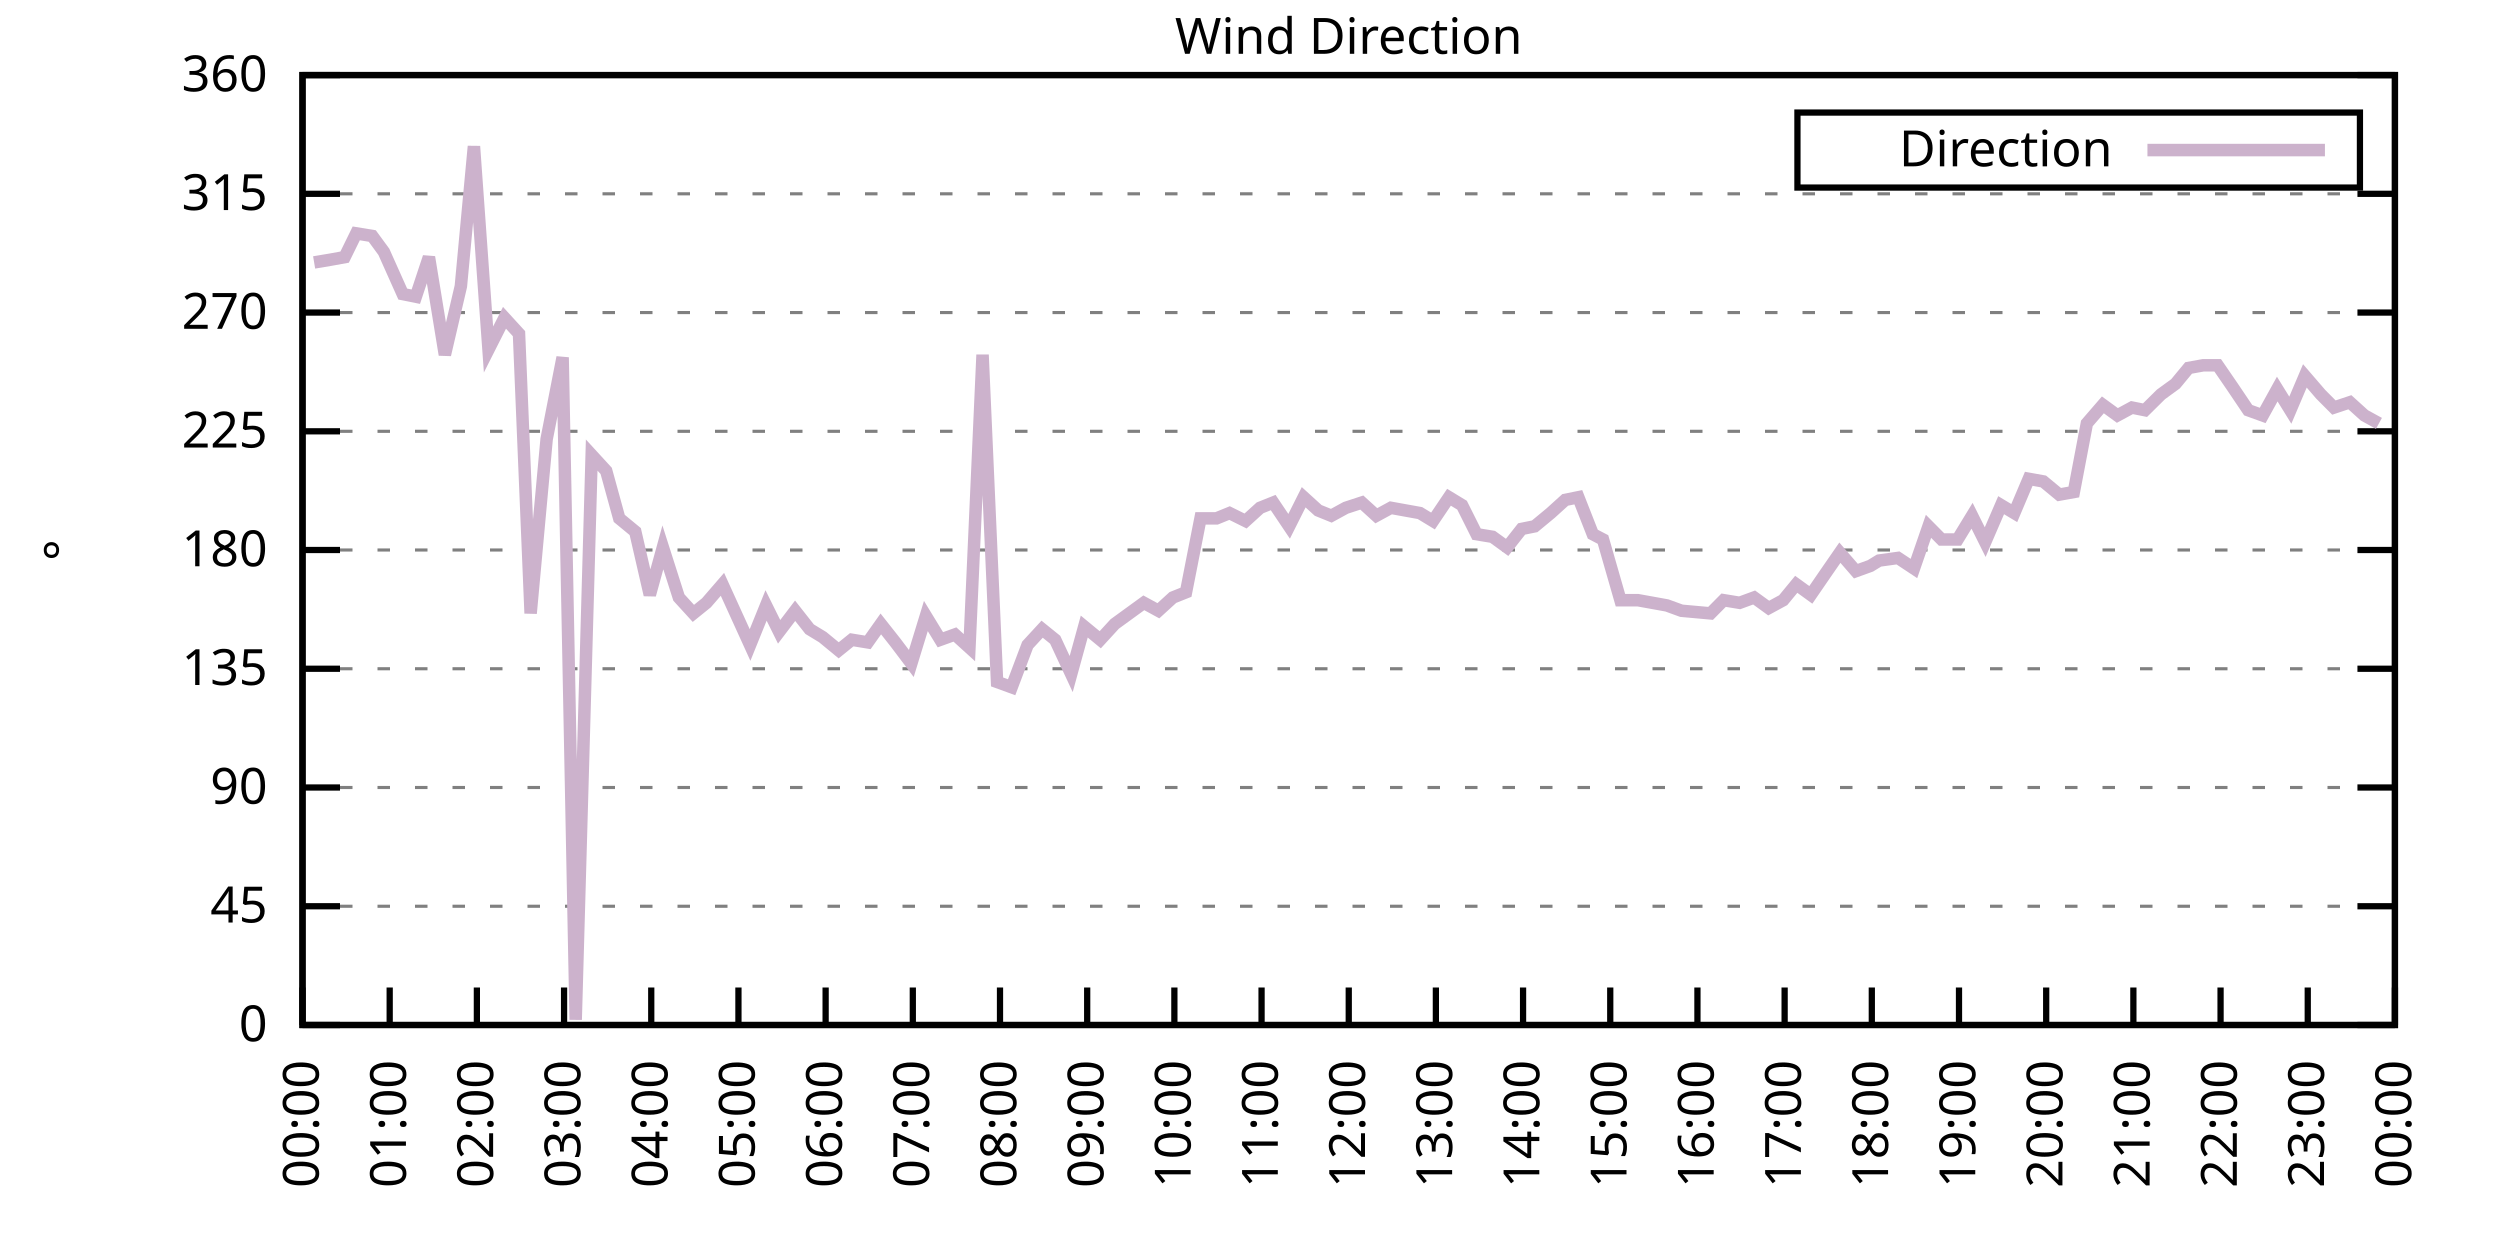
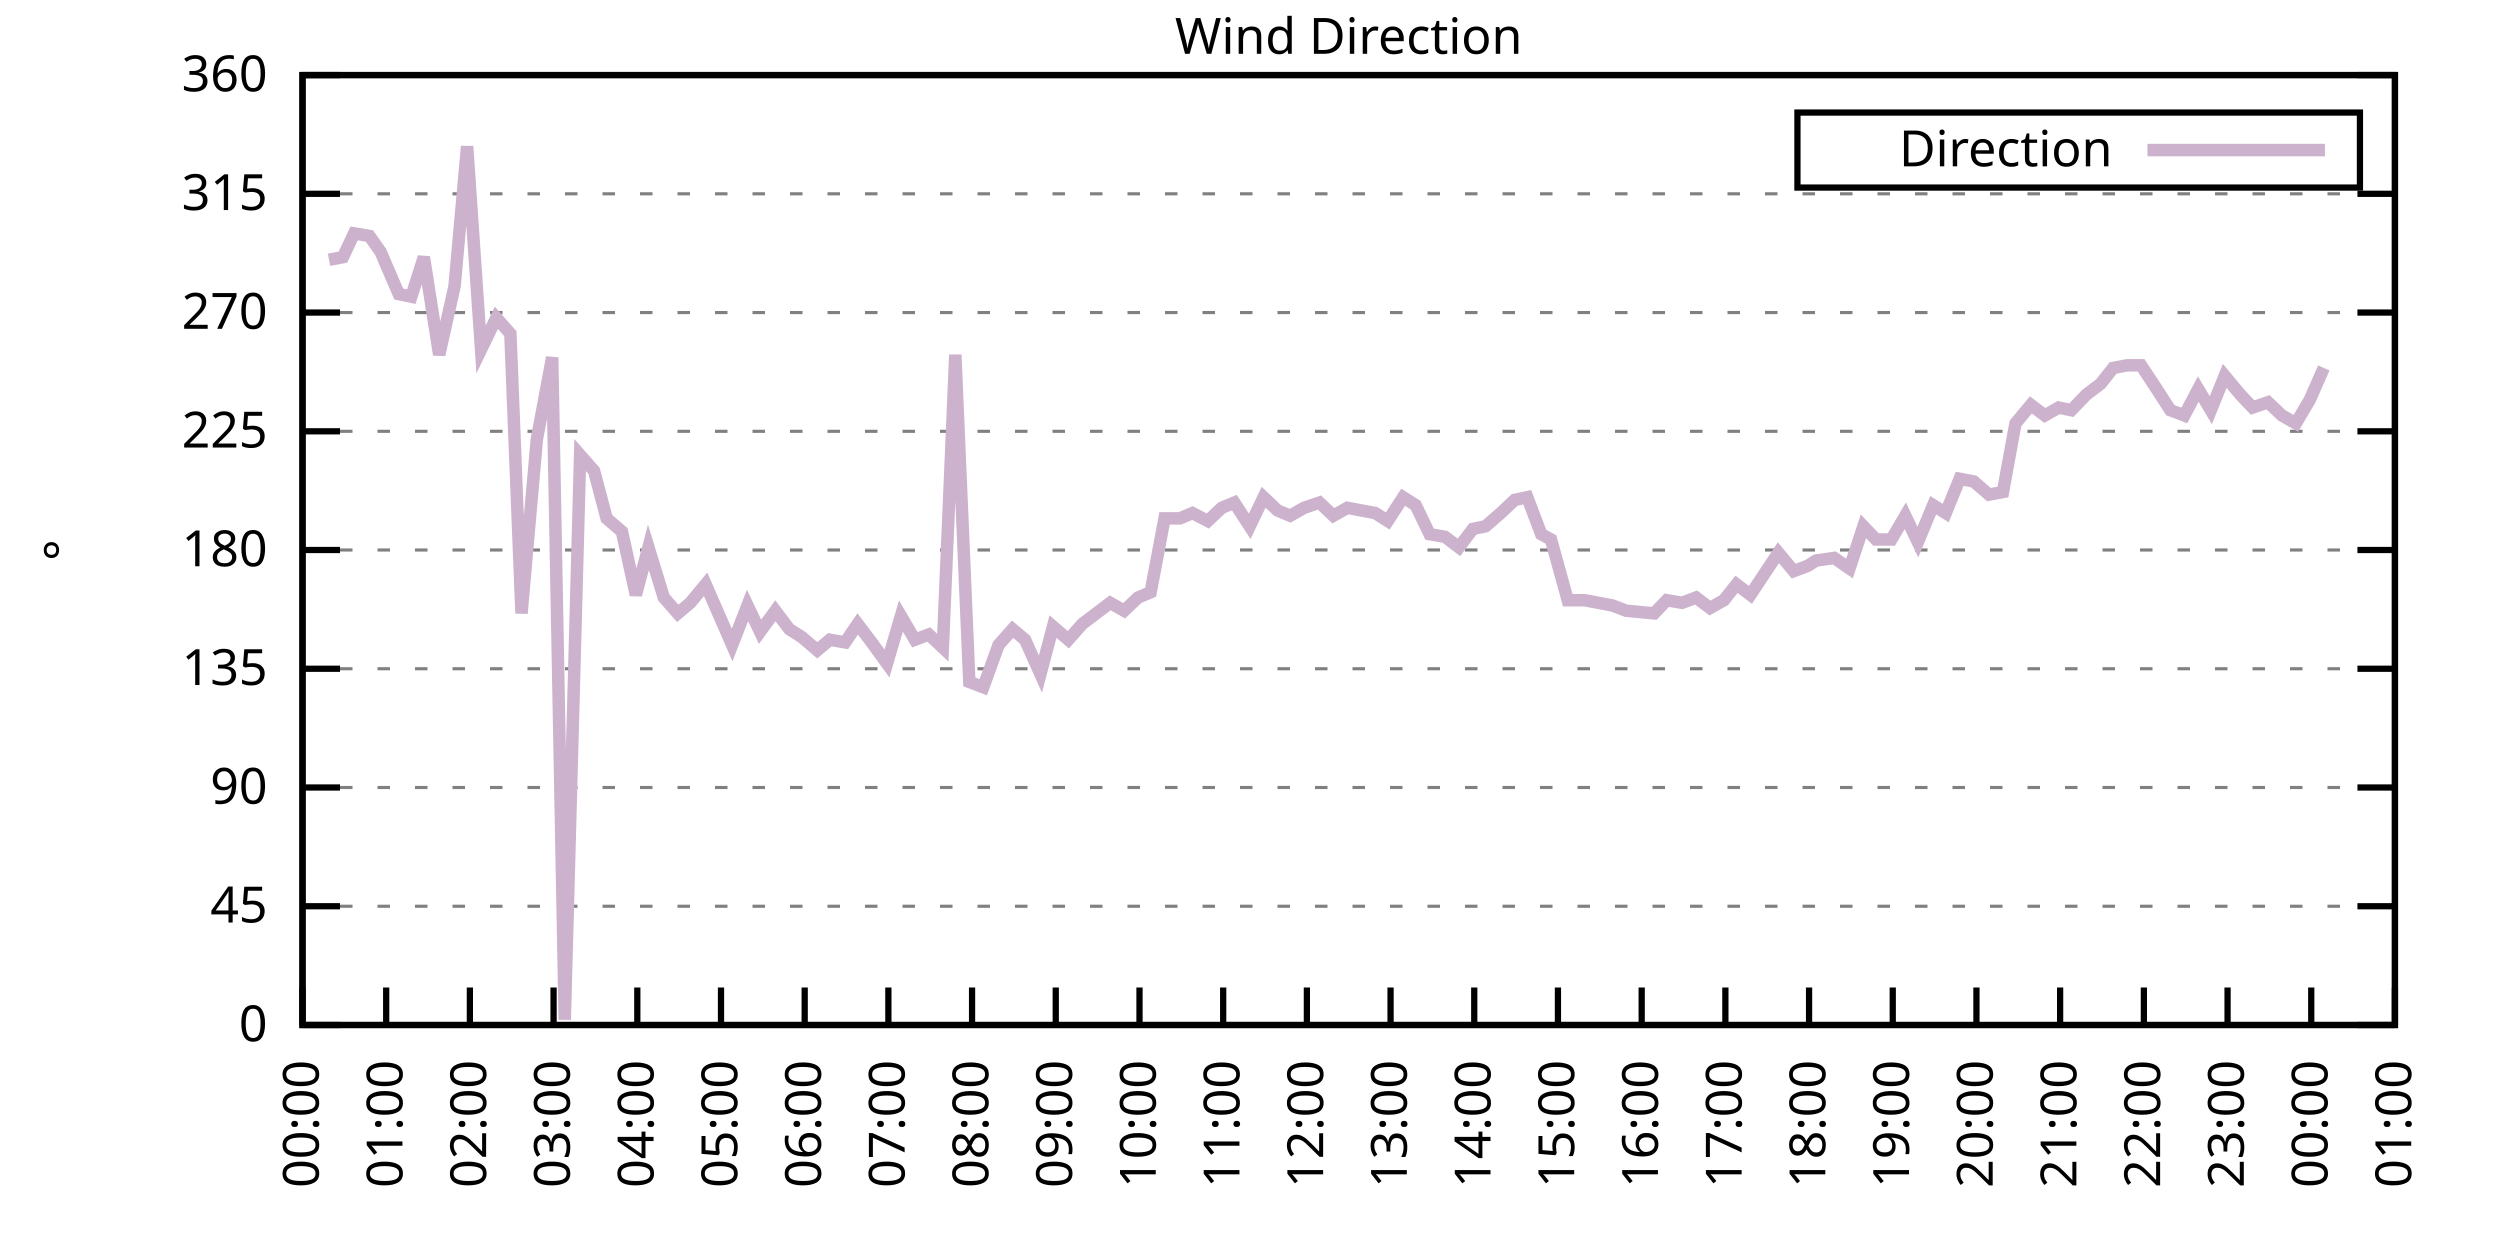
<svg xmlns="http://www.w3.org/2000/svg" xmlns:xlink="http://www.w3.org/1999/xlink" width="400" height="200" viewBox="0 0 400 200">
  <g id="gnuplot_canvas">
    <rect x="0" y="0" width="400" height="200" fill="none" />
    <defs>
      <circle id="gpDot" r="0.5" stroke-width="0.5" stroke="currentColor" />
      <path id="gpPt0" stroke-width="0.333" stroke="currentColor" d="M-1,0 h2 M0,-1 v2" />
      <path id="gpPt1" stroke-width="0.333" stroke="currentColor" d="M-1,-1 L1,1 M1,-1 L-1,1" />
      <path id="gpPt2" stroke-width="0.333" stroke="currentColor" d="M-1,0 L1,0 M0,-1 L0,1 M-1,-1 L1,1 M-1,1 L1,-1" />
      <rect id="gpPt3" stroke-width="0.333" stroke="currentColor" x="-1" y="-1" width="2" height="2" />
      <rect id="gpPt4" stroke-width="0.333" stroke="currentColor" fill="currentColor" x="-1" y="-1" width="2" height="2" />
      <circle id="gpPt5" stroke-width="0.333" stroke="currentColor" cx="0" cy="0" r="1" />
      <use xlink:href="#gpPt5" id="gpPt6" fill="currentColor" stroke="none" />
      <path id="gpPt7" stroke-width="0.333" stroke="currentColor" d="M0,-1.33 L-1.33,0.67 L1.33,0.67 z" />
      <use xlink:href="#gpPt7" id="gpPt8" fill="currentColor" stroke="none" />
      <use xlink:href="#gpPt7" id="gpPt9" stroke="currentColor" transform="rotate(180)" />
      <use xlink:href="#gpPt9" id="gpPt10" fill="currentColor" stroke="none" />
      <use xlink:href="#gpPt3" id="gpPt11" stroke="currentColor" transform="rotate(45)" />
      <use xlink:href="#gpPt11" id="gpPt12" fill="currentColor" stroke="none" />
      <path id="gpPt13" stroke-width="0.333" stroke="currentColor" d="M0,1.330 L1.265,0.411 L0.782,-1.067 L-0.782,-1.076 L-1.265,0.411 z" />
      <use xlink:href="#gpPt13" id="gpPt14" fill="currentColor" stroke="none" />
      <filter id="textbox" filterUnits="objectBoundingBox" x="0" y="0" height="1" width="1">
        <feFlood flood-color="white" flood-opacity="1" result="bgnd" />
        <feComposite in="SourceGraphic" in2="bgnd" operator="atop" />
      </filter>
      <filter id="greybox" filterUnits="objectBoundingBox" x="0" y="0" height="1" width="1">
        <feFlood flood-color="lightgrey" flood-opacity="1" result="grey" />
        <feComposite in="SourceGraphic" in2="grey" operator="atop" />
      </filter>
    </defs>
    <g fill="none" color="white" stroke="currentColor" stroke-width="1.00" stroke-linecap="butt" stroke-linejoin="miter">
</g>
    <g fill="none" color="black" stroke="currentColor" stroke-width="1.00" stroke-linecap="butt" stroke-linejoin="miter">
      <g stroke="none" shape-rendering="crispEdges">
        <polygon fill="rgb(255, 255, 255)" points="48.40,164.00 383.18,164.00 383.18,12.02 48.40,12.02 " />
      </g>
    </g>
    <g fill="none" color="black" stroke="currentColor" stroke-width="1.00" stroke-linecap="butt" stroke-linejoin="miter">
</g>
    <g fill="none" color="black" stroke="black" stroke-width="0.50" stroke-linecap="butt" stroke-linejoin="miter">
</g>
    <g fill="none" color="gray" stroke="currentColor" stroke-width="0.50" stroke-linecap="butt" stroke-linejoin="miter">
      <path stroke="gray" stroke-dasharray="2,4" class="gridline" d="M48.40,164.00 L383.19,164.00  " />
    </g>
    <g fill="none" color="gray" stroke="gray" stroke-width="1.00" stroke-linecap="butt" stroke-linejoin="miter">
</g>
    <g fill="none" color="black" stroke="currentColor" stroke-width="1.00" stroke-linecap="butt" stroke-linejoin="miter">
      <path stroke="black" d="M48.40,164.00 L54.40,164.00 M383.19,164.00 L377.19,164.00  " />
      <g transform="translate(42.80,166.60)" stroke="none" fill="black" font-family="Sans" font-size="8.00" text-anchor="end">
        <text>
          <tspan font-family="Sans"> 0</tspan>
        </text>
      </g>
    </g>
    <g fill="none" color="black" stroke="currentColor" stroke-width="1.00" stroke-linecap="butt" stroke-linejoin="miter">
</g>
    <g fill="none" color="black" stroke="black" stroke-width="0.50" stroke-linecap="butt" stroke-linejoin="miter">
</g>
    <g fill="none" color="gray" stroke="currentColor" stroke-width="0.50" stroke-linecap="butt" stroke-linejoin="miter">
      <path stroke="gray" stroke-dasharray="2,4" class="gridline" d="M48.40,145.00 L383.19,145.00  " />
    </g>
    <g fill="none" color="gray" stroke="gray" stroke-width="1.00" stroke-linecap="butt" stroke-linejoin="miter">
</g>
    <g fill="none" color="black" stroke="currentColor" stroke-width="1.00" stroke-linecap="butt" stroke-linejoin="miter">
      <path stroke="black" d="M48.40,145.00 L54.40,145.00 M383.19,145.00 L377.19,145.00  " />
      <g transform="translate(42.80,147.60)" stroke="none" fill="black" font-family="Sans" font-size="8.00" text-anchor="end">
        <text>
          <tspan font-family="Sans"> 45</tspan>
        </text>
      </g>
    </g>
    <g fill="none" color="black" stroke="currentColor" stroke-width="1.00" stroke-linecap="butt" stroke-linejoin="miter">
</g>
    <g fill="none" color="black" stroke="black" stroke-width="0.50" stroke-linecap="butt" stroke-linejoin="miter">
</g>
    <g fill="none" color="gray" stroke="currentColor" stroke-width="0.50" stroke-linecap="butt" stroke-linejoin="miter">
      <path stroke="gray" stroke-dasharray="2,4" class="gridline" d="M48.40,126.00 L383.19,126.00  " />
    </g>
    <g fill="none" color="gray" stroke="gray" stroke-width="1.00" stroke-linecap="butt" stroke-linejoin="miter">
</g>
    <g fill="none" color="black" stroke="currentColor" stroke-width="1.00" stroke-linecap="butt" stroke-linejoin="miter">
      <path stroke="black" d="M48.40,126.00 L54.40,126.00 M383.19,126.00 L377.19,126.00  " />
      <g transform="translate(42.80,128.60)" stroke="none" fill="black" font-family="Sans" font-size="8.00" text-anchor="end">
        <text>
          <tspan font-family="Sans"> 90</tspan>
        </text>
      </g>
    </g>
    <g fill="none" color="black" stroke="currentColor" stroke-width="1.00" stroke-linecap="butt" stroke-linejoin="miter">
</g>
    <g fill="none" color="black" stroke="black" stroke-width="0.50" stroke-linecap="butt" stroke-linejoin="miter">
</g>
    <g fill="none" color="gray" stroke="currentColor" stroke-width="0.50" stroke-linecap="butt" stroke-linejoin="miter">
      <path stroke="gray" stroke-dasharray="2,4" class="gridline" d="M48.40,107.00 L383.19,107.00  " />
    </g>
    <g fill="none" color="gray" stroke="gray" stroke-width="1.00" stroke-linecap="butt" stroke-linejoin="miter">
</g>
    <g fill="none" color="black" stroke="currentColor" stroke-width="1.00" stroke-linecap="butt" stroke-linejoin="miter">
      <path stroke="black" d="M48.40,107.00 L54.40,107.00 M383.19,107.00 L377.19,107.00  " />
      <g transform="translate(42.80,109.60)" stroke="none" fill="black" font-family="Sans" font-size="8.00" text-anchor="end">
        <text>
          <tspan font-family="Sans"> 135</tspan>
        </text>
      </g>
    </g>
    <g fill="none" color="black" stroke="currentColor" stroke-width="1.00" stroke-linecap="butt" stroke-linejoin="miter">
</g>
    <g fill="none" color="black" stroke="black" stroke-width="0.50" stroke-linecap="butt" stroke-linejoin="miter">
</g>
    <g fill="none" color="gray" stroke="currentColor" stroke-width="0.50" stroke-linecap="butt" stroke-linejoin="miter">
      <path stroke="gray" stroke-dasharray="2,4" class="gridline" d="M48.40,88.00 L383.19,88.00  " />
    </g>
    <g fill="none" color="gray" stroke="gray" stroke-width="1.00" stroke-linecap="butt" stroke-linejoin="miter">
</g>
    <g fill="none" color="black" stroke="currentColor" stroke-width="1.00" stroke-linecap="butt" stroke-linejoin="miter">
      <path stroke="black" d="M48.40,88.00 L54.40,88.00 M383.19,88.00 L377.19,88.00  " />
      <g transform="translate(42.80,90.60)" stroke="none" fill="black" font-family="Sans" font-size="8.00" text-anchor="end">
        <text>
          <tspan font-family="Sans"> 180</tspan>
        </text>
      </g>
    </g>
    <g fill="none" color="black" stroke="currentColor" stroke-width="1.00" stroke-linecap="butt" stroke-linejoin="miter">
</g>
    <g fill="none" color="black" stroke="black" stroke-width="0.50" stroke-linecap="butt" stroke-linejoin="miter">
</g>
    <g fill="none" color="gray" stroke="currentColor" stroke-width="0.50" stroke-linecap="butt" stroke-linejoin="miter">
      <path stroke="gray" stroke-dasharray="2,4" class="gridline" d="M48.40,69.01 L383.19,69.01  " />
    </g>
    <g fill="none" color="gray" stroke="gray" stroke-width="1.00" stroke-linecap="butt" stroke-linejoin="miter">
</g>
    <g fill="none" color="black" stroke="currentColor" stroke-width="1.00" stroke-linecap="butt" stroke-linejoin="miter">
      <path stroke="black" d="M48.40,69.01 L54.40,69.01 M383.19,69.01 L377.19,69.01  " />
      <g transform="translate(42.80,71.61)" stroke="none" fill="black" font-family="Sans" font-size="8.00" text-anchor="end">
        <text>
          <tspan font-family="Sans"> 225</tspan>
        </text>
      </g>
    </g>
    <g fill="none" color="black" stroke="currentColor" stroke-width="1.00" stroke-linecap="butt" stroke-linejoin="miter">
</g>
    <g fill="none" color="black" stroke="black" stroke-width="0.50" stroke-linecap="butt" stroke-linejoin="miter">
</g>
    <g fill="none" color="gray" stroke="currentColor" stroke-width="0.50" stroke-linecap="butt" stroke-linejoin="miter">
      <path stroke="gray" stroke-dasharray="2,4" class="gridline" d="M48.40,50.01 L383.19,50.01  " />
    </g>
    <g fill="none" color="gray" stroke="gray" stroke-width="1.00" stroke-linecap="butt" stroke-linejoin="miter">
</g>
    <g fill="none" color="black" stroke="currentColor" stroke-width="1.00" stroke-linecap="butt" stroke-linejoin="miter">
      <path stroke="black" d="M48.40,50.01 L54.40,50.01 M383.19,50.01 L377.19,50.01  " />
      <g transform="translate(42.80,52.61)" stroke="none" fill="black" font-family="Sans" font-size="8.00" text-anchor="end">
        <text>
          <tspan font-family="Sans"> 270</tspan>
        </text>
      </g>
    </g>
    <g fill="none" color="black" stroke="currentColor" stroke-width="1.00" stroke-linecap="butt" stroke-linejoin="miter">
</g>
    <g fill="none" color="black" stroke="black" stroke-width="0.50" stroke-linecap="butt" stroke-linejoin="miter">
</g>
    <g fill="none" color="gray" stroke="currentColor" stroke-width="0.50" stroke-linecap="butt" stroke-linejoin="miter">
      <path stroke="gray" stroke-dasharray="2,4" class="gridline" d="M48.40,31.01 L383.19,31.01  " />
    </g>
    <g fill="none" color="gray" stroke="gray" stroke-width="1.00" stroke-linecap="butt" stroke-linejoin="miter">
</g>
    <g fill="none" color="black" stroke="currentColor" stroke-width="1.00" stroke-linecap="butt" stroke-linejoin="miter">
      <path stroke="black" d="M48.40,31.01 L54.40,31.01 M383.19,31.01 L377.19,31.01  " />
      <g transform="translate(42.80,33.61)" stroke="none" fill="black" font-family="Sans" font-size="8.00" text-anchor="end">
        <text>
          <tspan font-family="Sans"> 315</tspan>
        </text>
      </g>
    </g>
    <g fill="none" color="black" stroke="currentColor" stroke-width="1.00" stroke-linecap="butt" stroke-linejoin="miter">
</g>
    <g fill="none" color="black" stroke="black" stroke-width="0.50" stroke-linecap="butt" stroke-linejoin="miter">
</g>
    <g fill="none" color="gray" stroke="currentColor" stroke-width="0.50" stroke-linecap="butt" stroke-linejoin="miter">
      <path stroke="gray" stroke-dasharray="2,4" class="gridline" d="M48.40,12.01 L383.19,12.01  " />
    </g>
    <g fill="none" color="gray" stroke="gray" stroke-width="1.00" stroke-linecap="butt" stroke-linejoin="miter">
</g>
    <g fill="none" color="black" stroke="currentColor" stroke-width="1.00" stroke-linecap="butt" stroke-linejoin="miter">
      <path stroke="black" d="M48.40,12.01 L54.40,12.01 M383.19,12.01 L377.19,12.01  " />
      <g transform="translate(42.80,14.61)" stroke="none" fill="black" font-family="Sans" font-size="8.00" text-anchor="end">
        <text>
          <tspan font-family="Sans"> 360</tspan>
        </text>
      </g>
    </g>
    <g fill="none" color="black" stroke="currentColor" stroke-width="1.00" stroke-linecap="butt" stroke-linejoin="miter">
      <path stroke="black" d="M48.40,164.00 L48.40,158.00  " />
      <g transform="translate(51.00,169.60) rotate(270.00)" stroke="none" fill="black" font-family="Sans" font-size="8.00" text-anchor="end">
        <text>
          <tspan font-family="Sans">00:00</tspan>
        </text>
      </g>
    </g>
    <g fill="none" color="black" stroke="currentColor" stroke-width="1.00" stroke-linecap="butt" stroke-linejoin="miter">
-       <path stroke="black" d="M62.35,164.00 L62.35,158.00  " />
-       <g transform="translate(64.95,169.60) rotate(270.00)" stroke="none" fill="black" font-family="Sans" font-size="8.00" text-anchor="end">
+       <path stroke="black" d="M61.79,164.00 L61.79,158.00  " />
+       <g transform="translate(64.39,169.60) rotate(270.00)" stroke="none" fill="black" font-family="Sans" font-size="8.00" text-anchor="end">
        <text>
          <tspan font-family="Sans">01:00</tspan>
        </text>
      </g>
    </g>
    <g fill="none" color="black" stroke="currentColor" stroke-width="1.00" stroke-linecap="butt" stroke-linejoin="miter">
-       <path stroke="black" d="M76.30,164.00 L76.30,158.00  " />
-       <g transform="translate(78.90,169.60) rotate(270.00)" stroke="none" fill="black" font-family="Sans" font-size="8.00" text-anchor="end">
+       <path stroke="black" d="M75.18,164.00 L75.18,158.00  " />
+       <g transform="translate(77.78,169.60) rotate(270.00)" stroke="none" fill="black" font-family="Sans" font-size="8.00" text-anchor="end">
        <text>
          <tspan font-family="Sans">02:00</tspan>
        </text>
      </g>
    </g>
    <g fill="none" color="black" stroke="currentColor" stroke-width="1.00" stroke-linecap="butt" stroke-linejoin="miter">
-       <path stroke="black" d="M90.25,164.00 L90.25,158.00  " />
-       <g transform="translate(92.85,169.60) rotate(270.00)" stroke="none" fill="black" font-family="Sans" font-size="8.00" text-anchor="end">
+       <path stroke="black" d="M88.57,164.00 L88.57,158.00  " />
+       <g transform="translate(91.17,169.60) rotate(270.00)" stroke="none" fill="black" font-family="Sans" font-size="8.00" text-anchor="end">
        <text>
          <tspan font-family="Sans">03:00</tspan>
        </text>
      </g>
    </g>
    <g fill="none" color="black" stroke="currentColor" stroke-width="1.00" stroke-linecap="butt" stroke-linejoin="miter">
-       <path stroke="black" d="M104.20,164.00 L104.20,158.00  " />
-       <g transform="translate(106.80,169.60) rotate(270.00)" stroke="none" fill="black" font-family="Sans" font-size="8.00" text-anchor="end">
+       <path stroke="black" d="M101.97,164.00 L101.97,158.00  " />
+       <g transform="translate(104.57,169.60) rotate(270.00)" stroke="none" fill="black" font-family="Sans" font-size="8.00" text-anchor="end">
        <text>
          <tspan font-family="Sans">04:00</tspan>
        </text>
      </g>
    </g>
    <g fill="none" color="black" stroke="currentColor" stroke-width="1.00" stroke-linecap="butt" stroke-linejoin="miter">
-       <path stroke="black" d="M118.15,164.00 L118.15,158.00  " />
-       <g transform="translate(120.75,169.60) rotate(270.00)" stroke="none" fill="black" font-family="Sans" font-size="8.00" text-anchor="end">
+       <path stroke="black" d="M115.36,164.00 L115.36,158.00  " />
+       <g transform="translate(117.96,169.60) rotate(270.00)" stroke="none" fill="black" font-family="Sans" font-size="8.00" text-anchor="end">
        <text>
          <tspan font-family="Sans">05:00</tspan>
        </text>
      </g>
    </g>
    <g fill="none" color="black" stroke="currentColor" stroke-width="1.00" stroke-linecap="butt" stroke-linejoin="miter">
-       <path stroke="black" d="M132.10,164.00 L132.10,158.00  " />
-       <g transform="translate(134.70,169.60) rotate(270.00)" stroke="none" fill="black" font-family="Sans" font-size="8.00" text-anchor="end">
+       <path stroke="black" d="M128.75,164.00 L128.75,158.00  " />
+       <g transform="translate(131.35,169.60) rotate(270.00)" stroke="none" fill="black" font-family="Sans" font-size="8.00" text-anchor="end">
        <text>
          <tspan font-family="Sans">06:00</tspan>
        </text>
      </g>
    </g>
    <g fill="none" color="black" stroke="currentColor" stroke-width="1.00" stroke-linecap="butt" stroke-linejoin="miter">
-       <path stroke="black" d="M146.05,164.00 L146.05,158.00  " />
-       <g transform="translate(148.65,169.60) rotate(270.00)" stroke="none" fill="black" font-family="Sans" font-size="8.00" text-anchor="end">
+       <path stroke="black" d="M142.14,164.00 L142.14,158.00  " />
+       <g transform="translate(144.74,169.60) rotate(270.00)" stroke="none" fill="black" font-family="Sans" font-size="8.00" text-anchor="end">
        <text>
          <tspan font-family="Sans">07:00</tspan>
        </text>
      </g>
    </g>
    <g fill="none" color="black" stroke="currentColor" stroke-width="1.00" stroke-linecap="butt" stroke-linejoin="miter">
-       <path stroke="black" d="M160.00,164.00 L160.00,158.00  " />
-       <g transform="translate(162.60,169.60) rotate(270.00)" stroke="none" fill="black" font-family="Sans" font-size="8.00" text-anchor="end">
+       <path stroke="black" d="M155.53,164.00 L155.53,158.00  " />
+       <g transform="translate(158.13,169.60) rotate(270.00)" stroke="none" fill="black" font-family="Sans" font-size="8.00" text-anchor="end">
        <text>
          <tspan font-family="Sans">08:00</tspan>
        </text>
      </g>
    </g>
    <g fill="none" color="black" stroke="currentColor" stroke-width="1.00" stroke-linecap="butt" stroke-linejoin="miter">
-       <path stroke="black" d="M173.95,164.00 L173.95,158.00  " />
-       <g transform="translate(176.55,169.60) rotate(270.00)" stroke="none" fill="black" font-family="Sans" font-size="8.00" text-anchor="end">
+       <path stroke="black" d="M168.92,164.00 L168.92,158.00  " />
+       <g transform="translate(171.52,169.60) rotate(270.00)" stroke="none" fill="black" font-family="Sans" font-size="8.00" text-anchor="end">
        <text>
          <tspan font-family="Sans">09:00</tspan>
        </text>
      </g>
    </g>
    <g fill="none" color="black" stroke="currentColor" stroke-width="1.00" stroke-linecap="butt" stroke-linejoin="miter">
-       <path stroke="black" d="M187.90,164.00 L187.90,158.00  " />
-       <g transform="translate(190.50,169.60) rotate(270.00)" stroke="none" fill="black" font-family="Sans" font-size="8.00" text-anchor="end">
+       <path stroke="black" d="M182.32,164.00 L182.32,158.00  " />
+       <g transform="translate(184.92,169.60) rotate(270.00)" stroke="none" fill="black" font-family="Sans" font-size="8.00" text-anchor="end">
        <text>
          <tspan font-family="Sans">10:00</tspan>
        </text>
      </g>
    </g>
    <g fill="none" color="black" stroke="currentColor" stroke-width="1.00" stroke-linecap="butt" stroke-linejoin="miter">
-       <path stroke="black" d="M201.85,164.00 L201.85,158.00  " />
-       <g transform="translate(204.45,169.60) rotate(270.00)" stroke="none" fill="black" font-family="Sans" font-size="8.00" text-anchor="end">
+       <path stroke="black" d="M195.71,164.00 L195.71,158.00  " />
+       <g transform="translate(198.31,169.60) rotate(270.00)" stroke="none" fill="black" font-family="Sans" font-size="8.00" text-anchor="end">
        <text>
          <tspan font-family="Sans">11:00</tspan>
        </text>
      </g>
    </g>
    <g fill="none" color="black" stroke="currentColor" stroke-width="1.00" stroke-linecap="butt" stroke-linejoin="miter">
-       <path stroke="black" d="M215.80,164.00 L215.80,158.00  " />
-       <g transform="translate(218.40,169.60) rotate(270.00)" stroke="none" fill="black" font-family="Sans" font-size="8.00" text-anchor="end">
+       <path stroke="black" d="M209.10,164.00 L209.10,158.00  " />
+       <g transform="translate(211.70,169.60) rotate(270.00)" stroke="none" fill="black" font-family="Sans" font-size="8.00" text-anchor="end">
        <text>
          <tspan font-family="Sans">12:00</tspan>
        </text>
      </g>
    </g>
    <g fill="none" color="black" stroke="currentColor" stroke-width="1.00" stroke-linecap="butt" stroke-linejoin="miter">
-       <path stroke="black" d="M229.74,164.00 L229.74,158.00  " />
-       <g transform="translate(232.34,169.60) rotate(270.00)" stroke="none" fill="black" font-family="Sans" font-size="8.00" text-anchor="end">
+       <path stroke="black" d="M222.49,164.00 L222.49,158.00  " />
+       <g transform="translate(225.09,169.60) rotate(270.00)" stroke="none" fill="black" font-family="Sans" font-size="8.00" text-anchor="end">
        <text>
          <tspan font-family="Sans">13:00</tspan>
        </text>
      </g>
    </g>
    <g fill="none" color="black" stroke="currentColor" stroke-width="1.00" stroke-linecap="butt" stroke-linejoin="miter">
-       <path stroke="black" d="M243.69,164.00 L243.69,158.00  " />
-       <g transform="translate(246.29,169.60) rotate(270.00)" stroke="none" fill="black" font-family="Sans" font-size="8.00" text-anchor="end">
+       <path stroke="black" d="M235.88,164.00 L235.88,158.00  " />
+       <g transform="translate(238.48,169.60) rotate(270.00)" stroke="none" fill="black" font-family="Sans" font-size="8.00" text-anchor="end">
        <text>
          <tspan font-family="Sans">14:00</tspan>
        </text>
      </g>
    </g>
    <g fill="none" color="black" stroke="currentColor" stroke-width="1.00" stroke-linecap="butt" stroke-linejoin="miter">
-       <path stroke="black" d="M257.64,164.00 L257.64,158.00  " />
-       <g transform="translate(260.24,169.60) rotate(270.00)" stroke="none" fill="black" font-family="Sans" font-size="8.00" text-anchor="end">
+       <path stroke="black" d="M249.27,164.00 L249.27,158.00  " />
+       <g transform="translate(251.87,169.60) rotate(270.00)" stroke="none" fill="black" font-family="Sans" font-size="8.00" text-anchor="end">
        <text>
          <tspan font-family="Sans">15:00</tspan>
        </text>
      </g>
    </g>
    <g fill="none" color="black" stroke="currentColor" stroke-width="1.00" stroke-linecap="butt" stroke-linejoin="miter">
-       <path stroke="black" d="M271.59,164.00 L271.59,158.00  " />
-       <g transform="translate(274.19,169.60) rotate(270.00)" stroke="none" fill="black" font-family="Sans" font-size="8.00" text-anchor="end">
+       <path stroke="black" d="M262.67,164.00 L262.67,158.00  " />
+       <g transform="translate(265.27,169.60) rotate(270.00)" stroke="none" fill="black" font-family="Sans" font-size="8.00" text-anchor="end">
        <text>
          <tspan font-family="Sans">16:00</tspan>
        </text>
      </g>
    </g>
    <g fill="none" color="black" stroke="currentColor" stroke-width="1.00" stroke-linecap="butt" stroke-linejoin="miter">
-       <path stroke="black" d="M285.54,164.00 L285.54,158.00  " />
-       <g transform="translate(288.14,169.60) rotate(270.00)" stroke="none" fill="black" font-family="Sans" font-size="8.00" text-anchor="end">
+       <path stroke="black" d="M276.06,164.00 L276.06,158.00  " />
+       <g transform="translate(278.66,169.60) rotate(270.00)" stroke="none" fill="black" font-family="Sans" font-size="8.00" text-anchor="end">
        <text>
          <tspan font-family="Sans">17:00</tspan>
        </text>
      </g>
    </g>
    <g fill="none" color="black" stroke="currentColor" stroke-width="1.00" stroke-linecap="butt" stroke-linejoin="miter">
-       <path stroke="black" d="M299.49,164.00 L299.49,158.00  " />
-       <g transform="translate(302.09,169.60) rotate(270.00)" stroke="none" fill="black" font-family="Sans" font-size="8.00" text-anchor="end">
+       <path stroke="black" d="M289.45,164.00 L289.45,158.00  " />
+       <g transform="translate(292.05,169.60) rotate(270.00)" stroke="none" fill="black" font-family="Sans" font-size="8.00" text-anchor="end">
        <text>
          <tspan font-family="Sans">18:00</tspan>
        </text>
      </g>
    </g>
    <g fill="none" color="black" stroke="currentColor" stroke-width="1.00" stroke-linecap="butt" stroke-linejoin="miter">
-       <path stroke="black" d="M313.44,164.00 L313.44,158.00  " />
-       <g transform="translate(316.04,169.60) rotate(270.00)" stroke="none" fill="black" font-family="Sans" font-size="8.00" text-anchor="end">
+       <path stroke="black" d="M302.84,164.00 L302.84,158.00  " />
+       <g transform="translate(305.44,169.60) rotate(270.00)" stroke="none" fill="black" font-family="Sans" font-size="8.00" text-anchor="end">
        <text>
          <tspan font-family="Sans">19:00</tspan>
        </text>
      </g>
    </g>
    <g fill="none" color="black" stroke="currentColor" stroke-width="1.00" stroke-linecap="butt" stroke-linejoin="miter">
-       <path stroke="black" d="M327.39,164.00 L327.39,158.00  " />
-       <g transform="translate(329.99,169.60) rotate(270.00)" stroke="none" fill="black" font-family="Sans" font-size="8.00" text-anchor="end">
+       <path stroke="black" d="M316.23,164.00 L316.23,158.00  " />
+       <g transform="translate(318.83,169.60) rotate(270.00)" stroke="none" fill="black" font-family="Sans" font-size="8.00" text-anchor="end">
        <text>
          <tspan font-family="Sans">20:00</tspan>
        </text>
      </g>
    </g>
    <g fill="none" color="black" stroke="currentColor" stroke-width="1.00" stroke-linecap="butt" stroke-linejoin="miter">
-       <path stroke="black" d="M341.34,164.00 L341.34,158.00  " />
-       <g transform="translate(343.94,169.60) rotate(270.00)" stroke="none" fill="black" font-family="Sans" font-size="8.00" text-anchor="end">
+       <path stroke="black" d="M329.62,164.00 L329.62,158.00  " />
+       <g transform="translate(332.22,169.60) rotate(270.00)" stroke="none" fill="black" font-family="Sans" font-size="8.00" text-anchor="end">
        <text>
          <tspan font-family="Sans">21:00</tspan>
        </text>
      </g>
    </g>
    <g fill="none" color="black" stroke="currentColor" stroke-width="1.00" stroke-linecap="butt" stroke-linejoin="miter">
-       <path stroke="black" d="M355.29,164.00 L355.29,158.00  " />
-       <g transform="translate(357.89,169.60) rotate(270.00)" stroke="none" fill="black" font-family="Sans" font-size="8.00" text-anchor="end">
+       <path stroke="black" d="M343.02,164.00 L343.02,158.00  " />
+       <g transform="translate(345.62,169.60) rotate(270.00)" stroke="none" fill="black" font-family="Sans" font-size="8.00" text-anchor="end">
        <text>
          <tspan font-family="Sans">22:00</tspan>
        </text>
      </g>
    </g>
    <g fill="none" color="black" stroke="currentColor" stroke-width="1.00" stroke-linecap="butt" stroke-linejoin="miter">
-       <path stroke="black" d="M369.24,164.00 L369.24,158.00  " />
-       <g transform="translate(371.84,169.60) rotate(270.00)" stroke="none" fill="black" font-family="Sans" font-size="8.00" text-anchor="end">
+       <path stroke="black" d="M356.41,164.00 L356.41,158.00  " />
+       <g transform="translate(359.01,169.60) rotate(270.00)" stroke="none" fill="black" font-family="Sans" font-size="8.00" text-anchor="end">
        <text>
          <tspan font-family="Sans">23:00</tspan>
+         </text>
+       </g>
+     </g>
+     <g fill="none" color="black" stroke="currentColor" stroke-width="1.00" stroke-linecap="butt" stroke-linejoin="miter">
+       <path stroke="black" d="M369.80,164.00 L369.80,158.00  " />
+       <g transform="translate(372.40,169.60) rotate(270.00)" stroke="none" fill="black" font-family="Sans" font-size="8.00" text-anchor="end">
+         <text>
+           <tspan font-family="Sans">00:00</tspan>
        </text>
      </g>
    </g>
    <g fill="none" color="black" stroke="currentColor" stroke-width="1.00" stroke-linecap="butt" stroke-linejoin="miter">
      <path stroke="black" d="M383.19,164.00 L383.19,158.00  " />
      <g transform="translate(385.79,169.60) rotate(270.00)" stroke="none" fill="black" font-family="Sans" font-size="8.00" text-anchor="end">
        <text>
-           <tspan font-family="Sans">00:00</tspan>
+           <tspan font-family="Sans">01:00</tspan>
        </text>
      </g>
    </g>
    <g fill="none" color="black" stroke="currentColor" stroke-width="1.00" stroke-linecap="butt" stroke-linejoin="miter">
</g>
    <g fill="none" color="black" stroke="currentColor" stroke-width="1.00" stroke-linecap="butt" stroke-linejoin="miter">
      <path stroke="black" d="M48.40,12.01 L48.40,164.00 L383.19,164.00 L383.19,12.01 L48.40,12.01 Z  " />
    </g>
    <g fill="none" color="black" stroke="currentColor" stroke-width="1.00" stroke-linecap="butt" stroke-linejoin="miter">
</g>
    <g fill="none" color="black" stroke="currentColor" stroke-width="1.00" stroke-linecap="butt" stroke-linejoin="miter">
      <path stroke="black" d="M287.59,30.01 L287.59,18.01 L377.59,18.01 L377.59,30.01 L287.59,30.01 Z  " />
    </g>
    <g id="Wind_direction_plot_1">
      <g fill="none" color="white" stroke="black" stroke-width="2.00" stroke-linecap="butt" stroke-linejoin="miter">
</g>
      <g fill="none" color="black" stroke="currentColor" stroke-width="2.00" stroke-linecap="butt" stroke-linejoin="miter">
        <g transform="translate(337.99,26.61)" stroke="none" fill="black" font-family="Sans" font-size="8.00" text-anchor="end">
          <text>
            <tspan font-family="Sans">Direction</tspan>
          </text>
        </g>
      </g>
      <g fill="none" color="black" stroke="currentColor" stroke-width="2.00" stroke-linecap="butt" stroke-linejoin="miter">
-         <path stroke="rgb(204, 178, 204)" d="M343.59,24.01 L371.99,24.01 M50.26,41.99 L52.82,41.56 L55.14,41.14 L57.00,37.34 L59.56,37.76 L61.42,40.30   L64.44,47.05 L66.53,47.47 L68.63,41.14 L71.18,56.76 L73.74,45.79 L75.83,23.41 L78.16,55.92 L80.72,50.85   L83.04,53.39 L84.90,98.14 L87.46,70.27 L90.02,57.18 L92.11,163.16 L94.67,72.81 L96.99,75.34 L99.08,82.94   L101.64,85.05 L103.97,95.18 L106.06,87.58 L108.62,95.60 L110.94,98.14 L113.03,96.45 L115.59,93.49 L120.01,103.20   L122.57,96.87 L124.66,101.09 L127.22,97.72 L129.54,100.67 L131.63,101.94 L134.19,104.05 L136.28,102.36 L138.84,102.78   L140.93,99.83 L143.26,102.78 L145.81,106.16 L148.14,98.56 L150.46,102.36 L152.79,101.52 L155.11,103.63 L157.21,56.76   L159.53,109.11 L161.86,109.96 L164.41,103.20 L166.74,100.67 L168.83,102.36 L171.39,107.85 L173.48,100.25 L176.04,102.36   L178.36,99.83 L183.01,96.45 L185.34,97.72 L187.66,95.60 L189.76,94.76 L192.08,82.94 L194.64,82.94 L196.73,82.09   L199.29,83.36 L201.61,81.25 L203.71,80.41 L206.26,84.21 L208.59,79.56 L210.91,81.67 L213.01,82.52 L215.33,81.25   L217.89,80.41 L220.21,82.52 L222.54,81.25 L224.86,81.67 L227.19,82.09 L229.28,83.36 L231.84,79.56 L233.93,80.83   L236.25,85.47 L238.81,85.89 L241.14,87.58 L243.46,84.63 L245.55,84.21 L248.11,82.09 L250.44,79.98 L252.53,79.56   L254.85,85.47 L256.48,86.32 L259.27,96.03 L262.06,96.03 L264.39,96.45 L266.71,96.87 L269.04,97.72 L273.69,98.14   L275.78,96.03 L278.34,96.45 L280.66,95.60 L282.99,97.29 L285.31,96.03 L287.40,93.49 L289.73,95.18 L292.05,91.80   L294.38,88.43 L296.94,91.38 L299.26,90.54 L300.65,89.69 L303.68,89.27 L306.23,90.96 L308.56,84.21 L310.65,86.32   L313.21,86.32 L315.53,82.52 L317.63,86.74 L320.18,80.83 L322.28,82.09 L324.60,76.61 L326.93,77.03 L329.48,79.14   L331.81,78.72 L333.90,67.74 L336.46,64.78 L338.78,66.47 L341.11,65.21 L343.20,65.63 L345.76,63.10 L348.08,61.41   L350.18,58.87 L352.50,58.45 L354.83,58.45 L357.15,61.83 L359.71,65.63 L362.03,66.47 L364.36,62.25 L366.45,65.63   L368.78,60.14 L371.33,63.10 L373.43,65.21 L375.98,64.36 L378.31,66.47 L380.63,67.74  " />
+         <path stroke="rgb(204, 178, 204)" d="M343.59,24.01 L371.99,24.01 M52.64,41.56 L54.87,41.14 L56.66,37.34 L59.11,37.76 L60.90,40.30 L63.80,47.05   L65.81,47.47 L67.82,41.14 L70.27,56.76 L72.73,45.79 L74.74,23.41 L76.97,55.92 L79.42,50.85 L81.66,53.39   L83.44,98.14 L85.90,70.27 L88.35,57.18 L90.36,163.16 L92.82,72.81 L95.05,75.34 L97.06,82.94 L99.51,85.05   L101.74,95.18 L103.75,87.58 L106.21,95.60 L108.44,98.14 L110.45,96.45 L112.90,93.49 L117.14,103.20 L119.60,96.87   L121.61,101.09 L124.06,97.72 L126.29,100.67 L128.30,101.94 L130.76,104.05 L132.77,102.36 L135.22,102.78 L137.23,99.83   L139.46,102.78 L141.92,106.16 L144.15,98.56 L146.38,102.36 L148.61,101.52 L150.85,103.63 L152.85,56.76 L155.09,109.11   L157.32,109.96 L159.77,103.20 L162.01,100.67 L164.01,102.36 L166.47,107.85 L168.48,100.25 L170.93,102.36 L173.17,99.83   L177.63,96.45 L179.86,97.72 L182.09,95.60 L184.10,94.76 L186.33,82.94 L188.79,82.94 L190.80,82.09 L193.25,83.36   L195.48,81.25 L197.49,80.41 L199.95,84.21 L202.18,79.56 L204.41,81.67 L206.42,82.52 L208.65,81.25 L211.11,80.41   L213.34,82.52 L215.57,81.25 L217.80,81.67 L220.04,82.09 L222.04,83.36 L224.50,79.56 L226.51,80.83 L228.74,85.47   L231.20,85.89 L233.43,87.58 L235.66,84.63 L237.67,84.21 L240.12,82.09 L242.36,79.98 L244.36,79.56 L246.60,85.47   L248.16,86.32 L250.84,96.03 L253.51,96.03 L255.75,96.45 L257.98,96.87 L260.21,97.72 L264.67,98.14 L266.68,96.03   L269.14,96.45 L271.37,95.60 L273.60,97.29 L275.83,96.03 L277.84,93.49 L280.07,95.18 L282.31,91.80 L284.54,88.43   L286.99,91.38 L289.23,90.54 L290.56,89.69 L293.47,89.27 L295.92,90.96 L298.15,84.21 L300.16,86.32 L302.62,86.32   L304.85,82.52 L306.86,86.74 L309.31,80.83 L311.32,82.09 L313.55,76.61 L315.79,77.03 L318.24,79.14 L320.47,78.72   L322.48,67.74 L324.94,64.78 L327.17,66.47 L329.40,65.21 L331.41,65.63 L333.86,63.10 L336.10,61.41 L338.10,58.87   L340.34,58.45 L342.57,58.45 L344.80,61.83 L347.26,65.63 L349.49,66.47 L351.72,62.25 L353.73,65.63 L355.96,60.14   L358.42,63.10 L360.42,65.21 L362.88,64.36 L365.11,66.47 L367.34,67.74 L369.58,63.94 L371.81,58.87  " />
      </g>
    </g>
    <g fill="none" color="black" stroke="currentColor" stroke-width="2.00" stroke-linecap="butt" stroke-linejoin="miter">
</g>
    <g fill="none" color="black" stroke="black" stroke-width="1.00" stroke-linecap="butt" stroke-linejoin="miter">
</g>
    <g fill="none" color="black" stroke="currentColor" stroke-width="1.00" stroke-linecap="butt" stroke-linejoin="miter">
      <path stroke="black" d="M48.40,12.01 L48.40,164.00 L383.19,164.00 L383.19,12.01 L48.40,12.01 Z  " />
      <g transform="translate(12.80,88.01) rotate(270.00)" stroke="none" fill="black" font-family="Sans" font-size="8.00" text-anchor="middle">
        <text>
          <tspan font-family="Sans">°</tspan>
        </text>
      </g>
    </g>
    <g fill="none" color="black" stroke="currentColor" stroke-width="1.00" stroke-linecap="butt" stroke-linejoin="miter">
</g>
    <g fill="none" color="black" stroke="currentColor" stroke-width="1.00" stroke-linecap="butt" stroke-linejoin="miter">
      <g transform="translate(215.79,8.61)" stroke="none" fill="black" font-family="Sans" font-size="8.00" text-anchor="middle">
        <text>
          <tspan font-family="Sans">Wind Direction</tspan>
        </text>
      </g>
    </g>
    <g fill="none" color="black" stroke="currentColor" stroke-width="1.00" stroke-linecap="butt" stroke-linejoin="miter">
</g>
  </g>
</svg>
